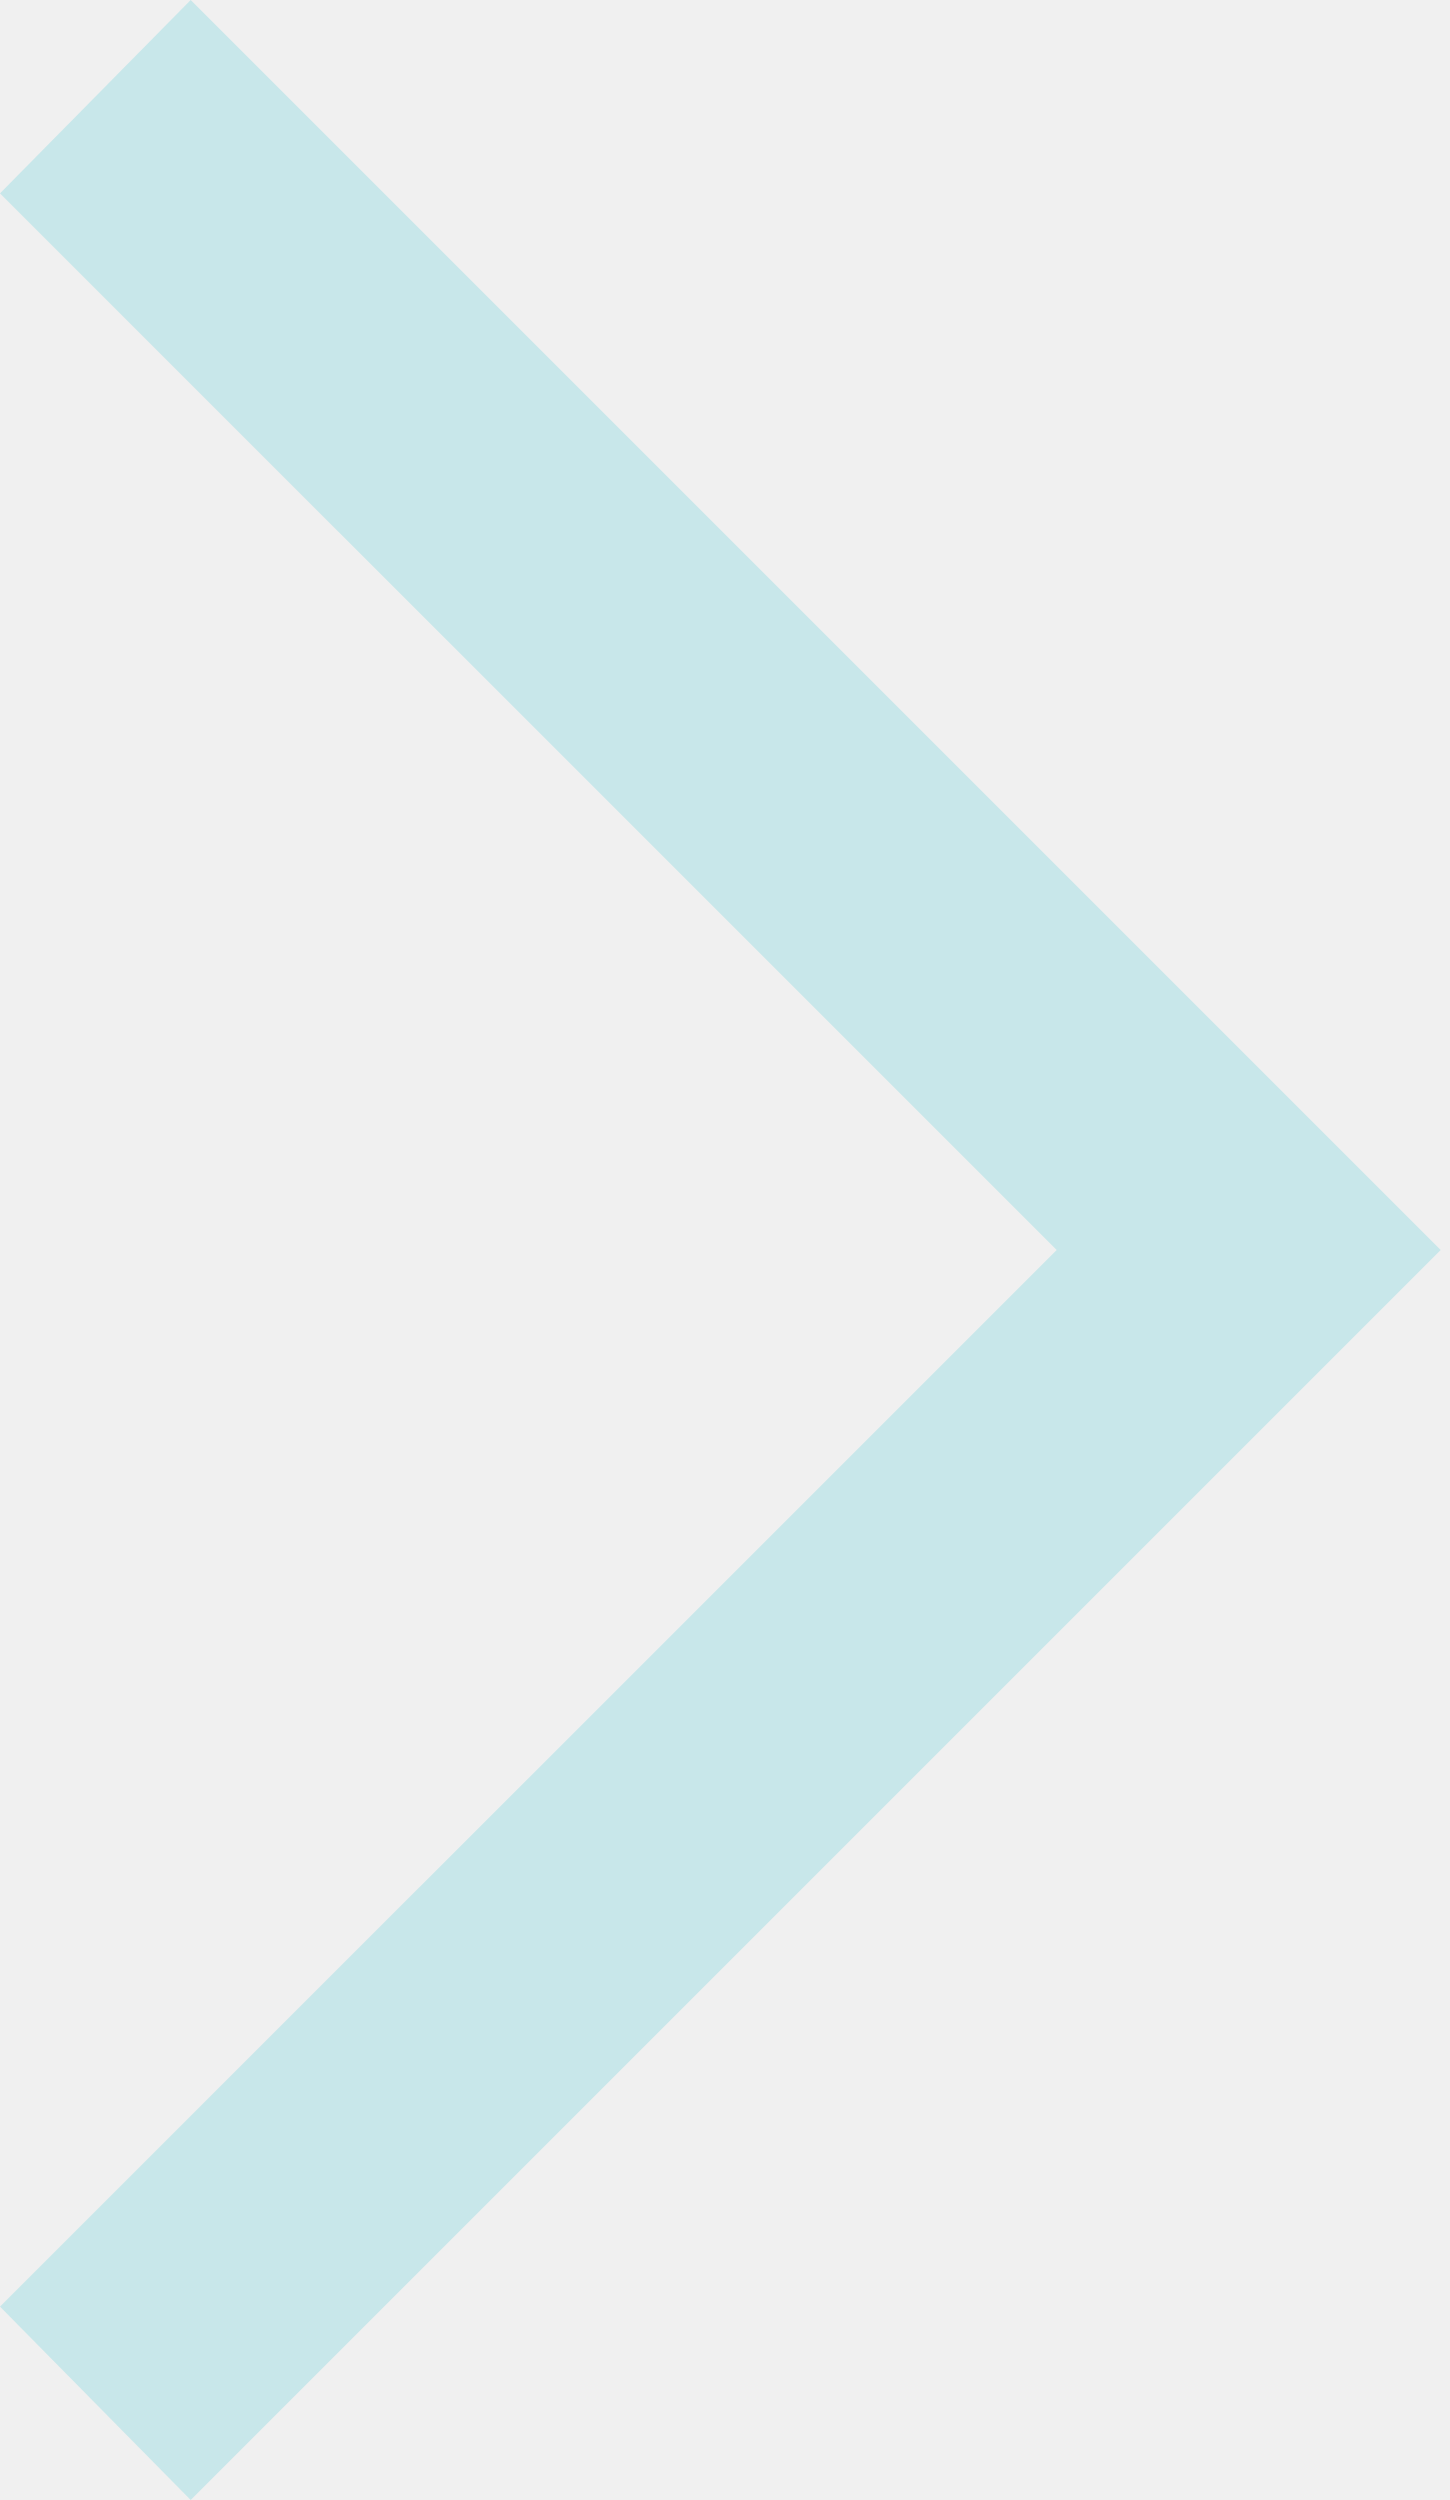
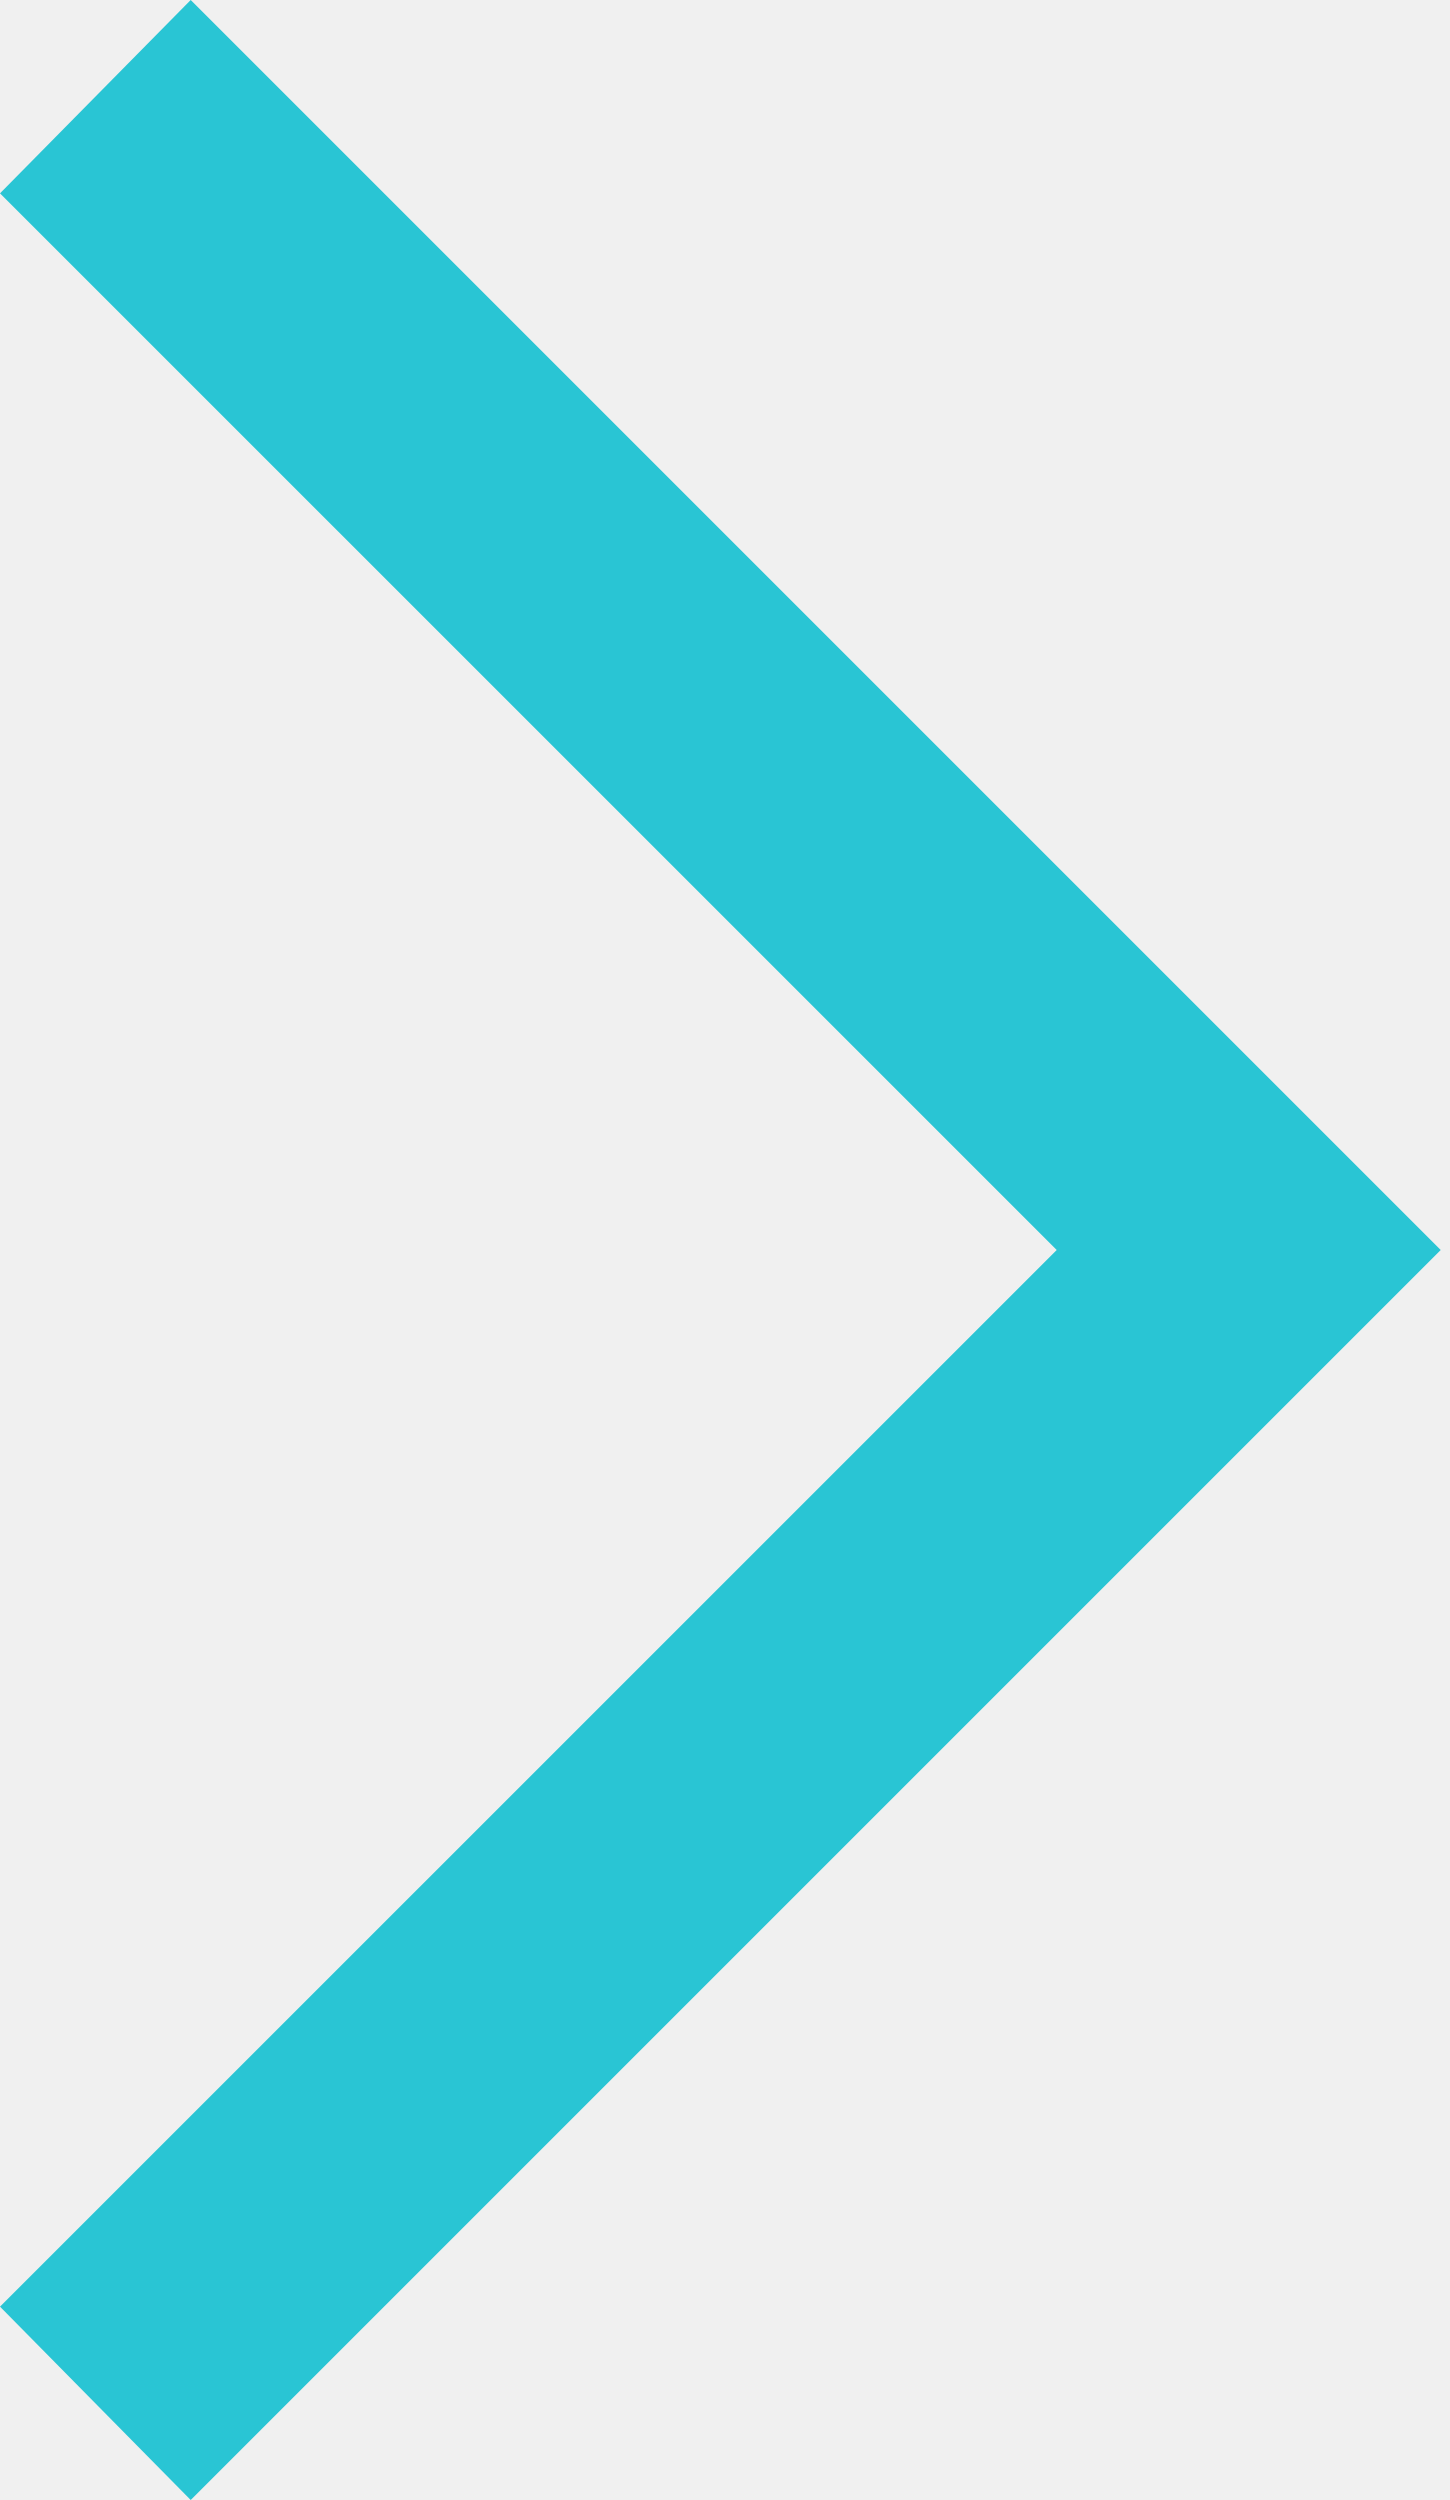
<svg xmlns="http://www.w3.org/2000/svg" width="29" height="50" viewBox="0 0 29 50" fill="none">
-   <g clip-path="url(#clip0)">
-     <path d="M0 46.133L21.134 25L0 3.867L3.814 0L28.814 25L3.814 50L0 46.133Z" fill="#29C5D4" fill-opacity="0.2" />
-   </g>
-   <defs>
-     <clipPath id="clip0">
-       <rect width="28.814" height="50" fill="white" />
-     </clipPath>
-   </defs>
+   <path d="M0 46.133L21.134 25L0 3.867L3.814 0L28.814 25L3.814 50L0 46.133Z" fill="#29C5D4" />
</svg>
